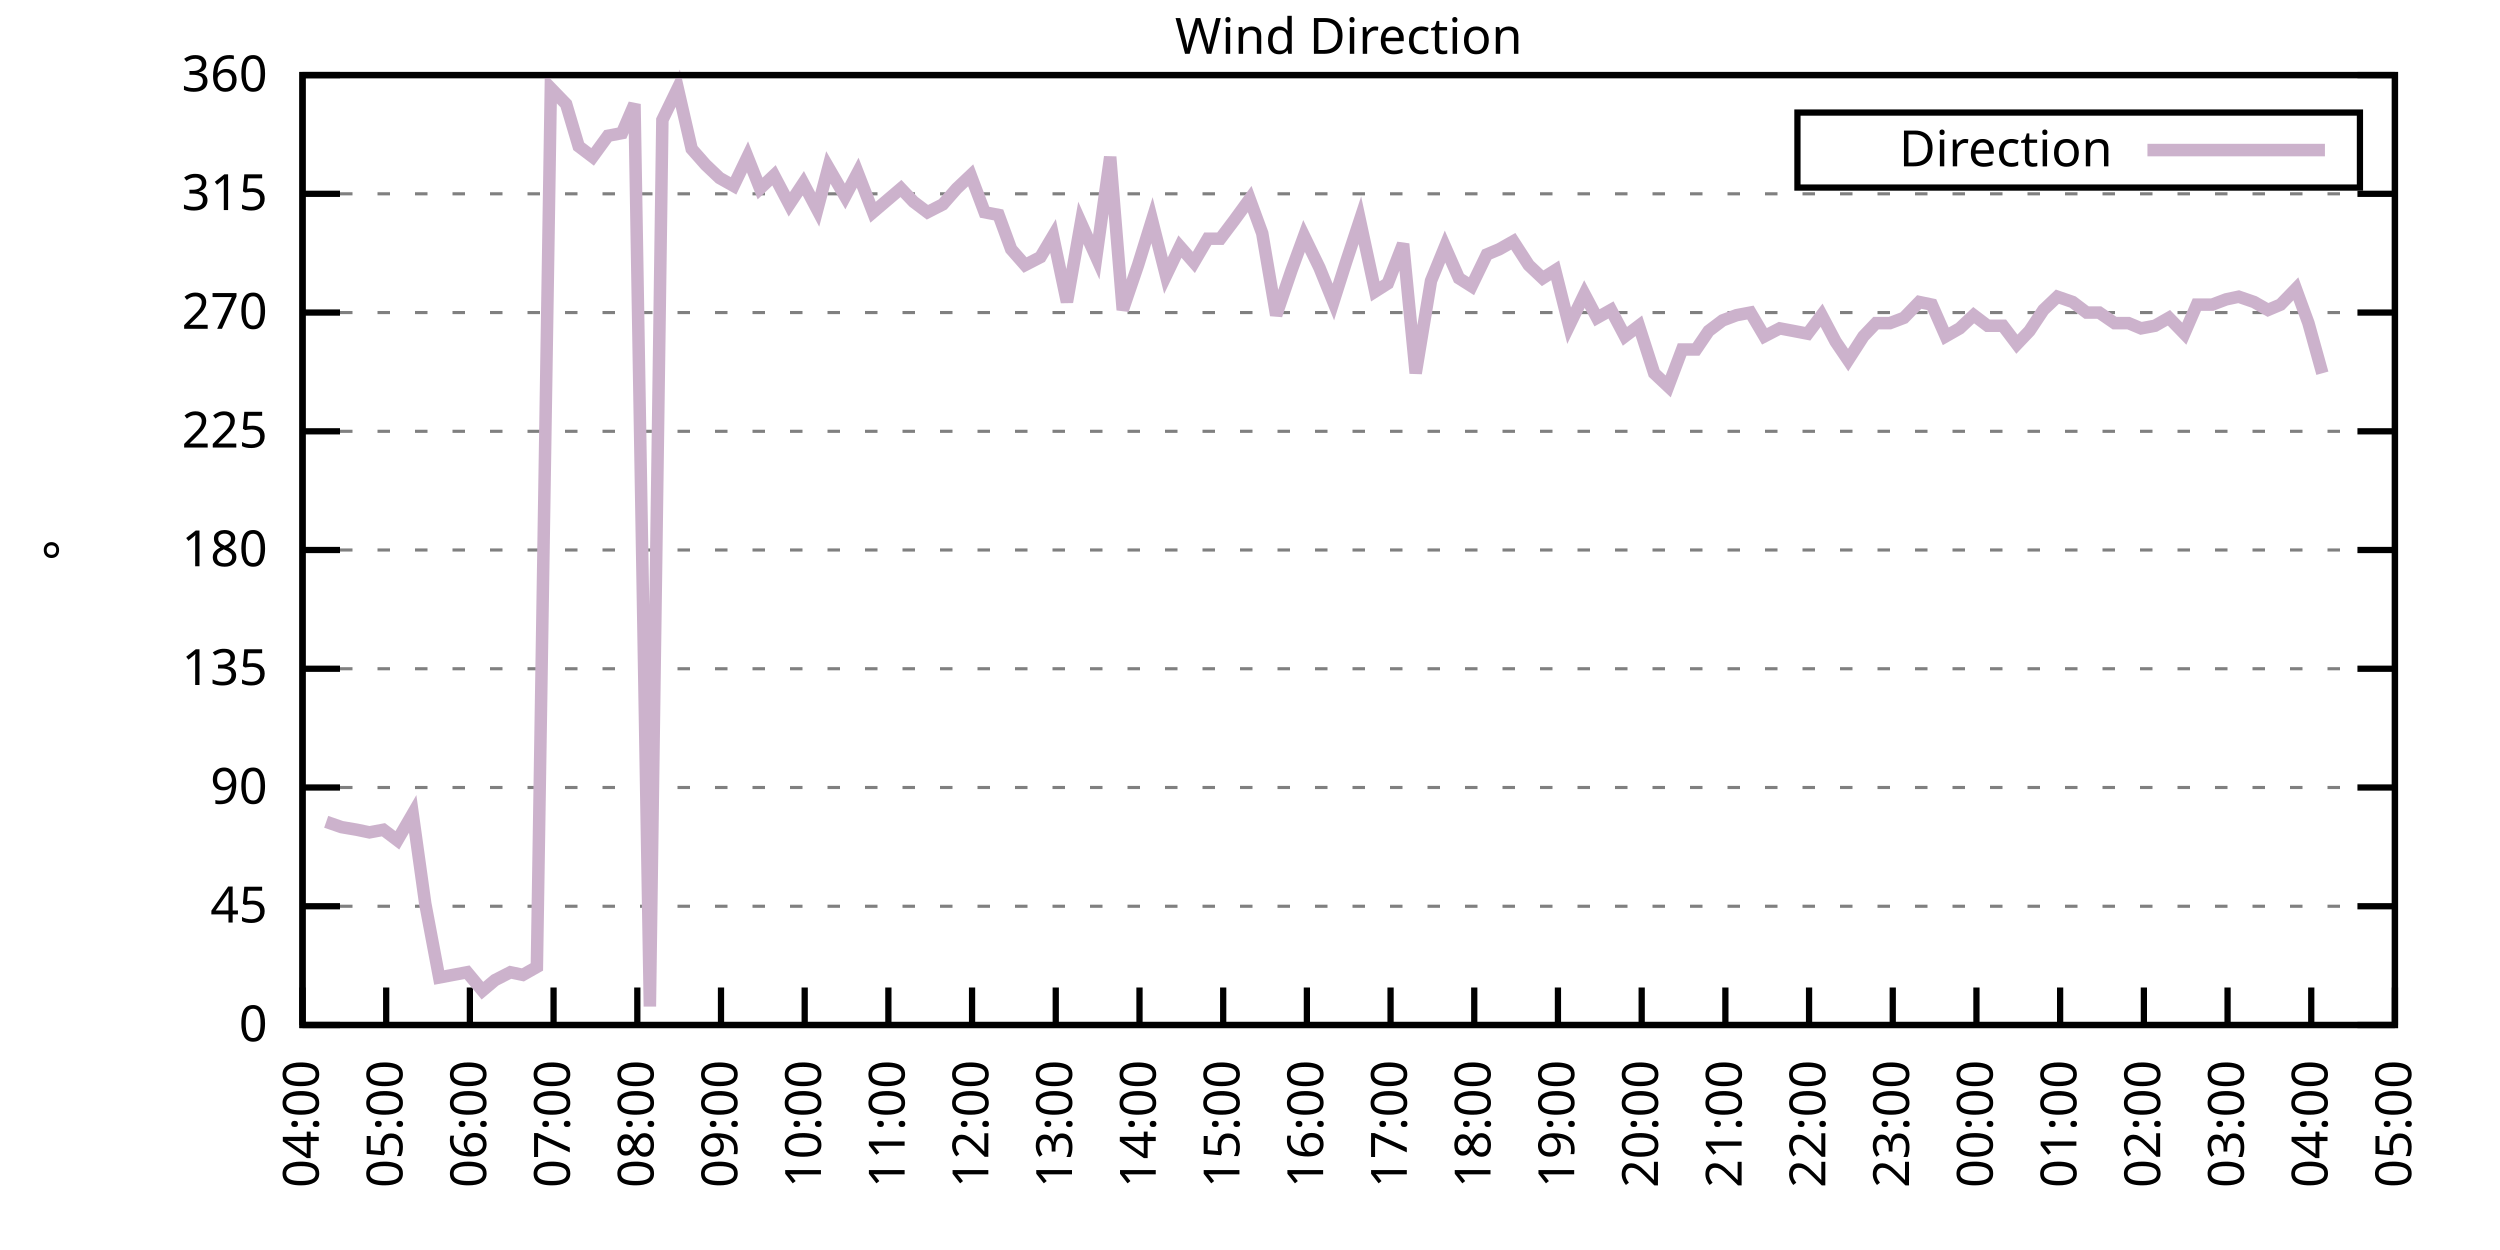
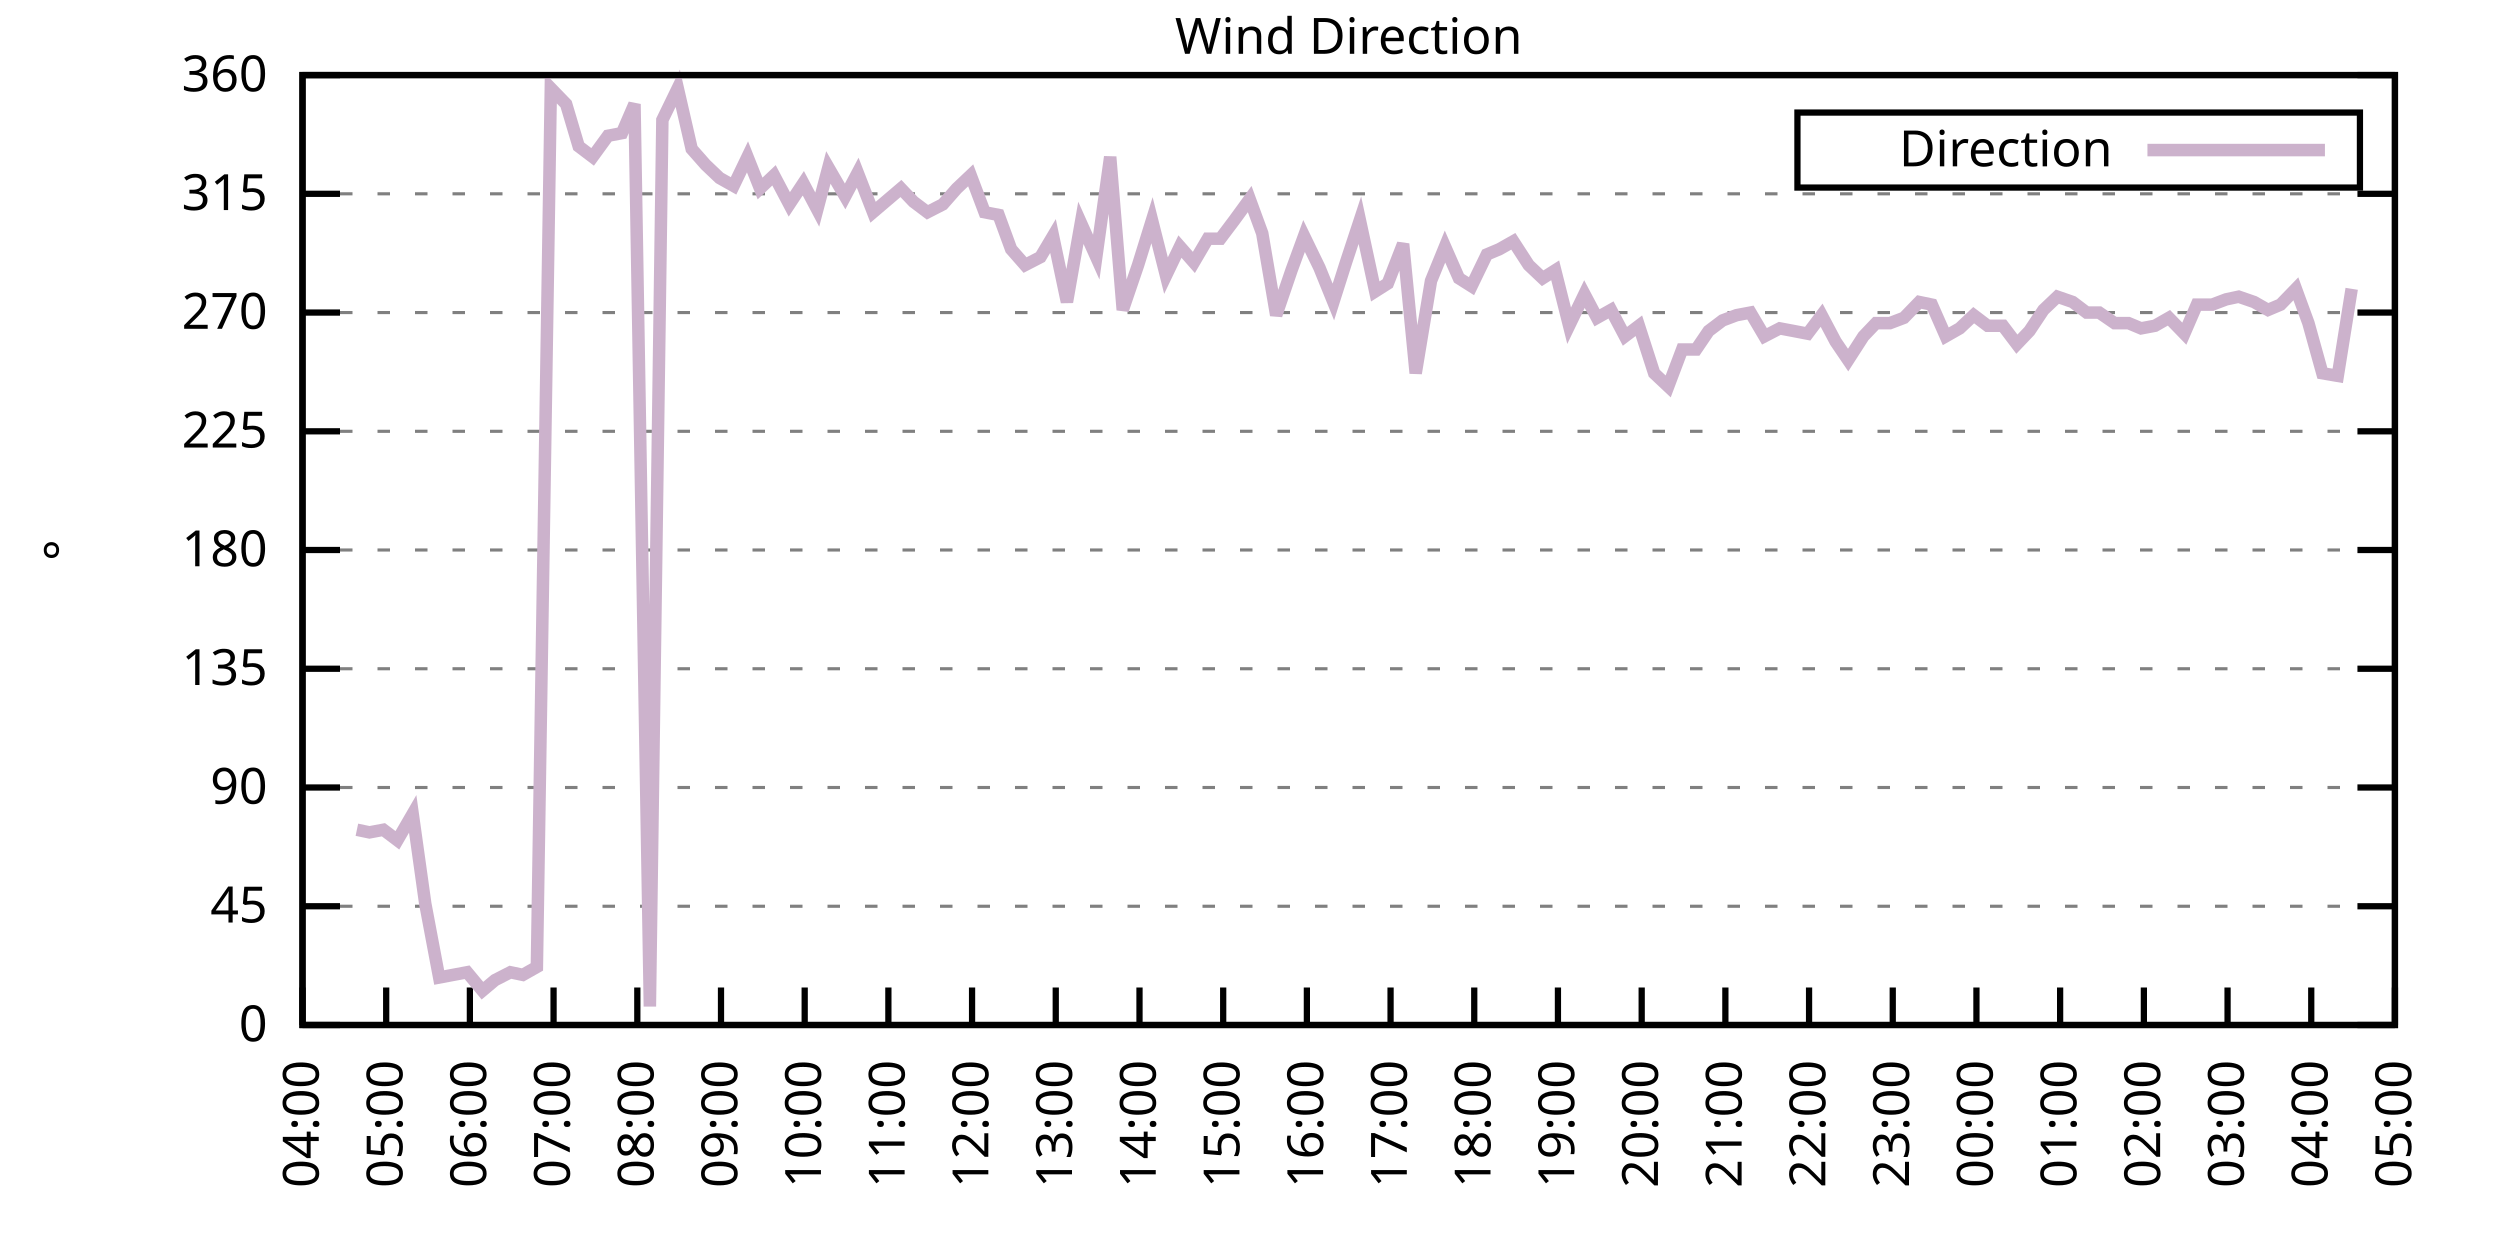
<svg xmlns="http://www.w3.org/2000/svg" xmlns:xlink="http://www.w3.org/1999/xlink" width="400" height="200" viewBox="0 0 400 200">
  <g id="gnuplot_canvas">
    <rect x="0" y="0" width="400" height="200" fill="none" />
    <defs>
      <circle id="gpDot" r="0.5" stroke-width="0.5" stroke="currentColor" />
      <path id="gpPt0" stroke-width="0.333" stroke="currentColor" d="M-1,0 h2 M0,-1 v2" />
      <path id="gpPt1" stroke-width="0.333" stroke="currentColor" d="M-1,-1 L1,1 M1,-1 L-1,1" />
      <path id="gpPt2" stroke-width="0.333" stroke="currentColor" d="M-1,0 L1,0 M0,-1 L0,1 M-1,-1 L1,1 M-1,1 L1,-1" />
      <rect id="gpPt3" stroke-width="0.333" stroke="currentColor" x="-1" y="-1" width="2" height="2" />
      <rect id="gpPt4" stroke-width="0.333" stroke="currentColor" fill="currentColor" x="-1" y="-1" width="2" height="2" />
      <circle id="gpPt5" stroke-width="0.333" stroke="currentColor" cx="0" cy="0" r="1" />
      <use xlink:href="#gpPt5" id="gpPt6" fill="currentColor" stroke="none" />
      <path id="gpPt7" stroke-width="0.333" stroke="currentColor" d="M0,-1.33 L-1.33,0.67 L1.33,0.67 z" />
      <use xlink:href="#gpPt7" id="gpPt8" fill="currentColor" stroke="none" />
      <use xlink:href="#gpPt7" id="gpPt9" stroke="currentColor" transform="rotate(180)" />
      <use xlink:href="#gpPt9" id="gpPt10" fill="currentColor" stroke="none" />
      <use xlink:href="#gpPt3" id="gpPt11" stroke="currentColor" transform="rotate(45)" />
      <use xlink:href="#gpPt11" id="gpPt12" fill="currentColor" stroke="none" />
      <path id="gpPt13" stroke-width="0.333" stroke="currentColor" d="M0,1.330 L1.265,0.411 L0.782,-1.067 L-0.782,-1.076 L-1.265,0.411 z" />
      <use xlink:href="#gpPt13" id="gpPt14" fill="currentColor" stroke="none" />
      <filter id="textbox" filterUnits="objectBoundingBox" x="0" y="0" height="1" width="1">
        <feFlood flood-color="white" flood-opacity="1" result="bgnd" />
        <feComposite in="SourceGraphic" in2="bgnd" operator="atop" />
      </filter>
      <filter id="greybox" filterUnits="objectBoundingBox" x="0" y="0" height="1" width="1">
        <feFlood flood-color="lightgrey" flood-opacity="1" result="grey" />
        <feComposite in="SourceGraphic" in2="grey" operator="atop" />
      </filter>
    </defs>
    <g fill="none" color="white" stroke="currentColor" stroke-width="1.00" stroke-linecap="butt" stroke-linejoin="miter">
</g>
    <g fill="none" color="black" stroke="currentColor" stroke-width="1.00" stroke-linecap="butt" stroke-linejoin="miter">
      <g stroke="none" shape-rendering="crispEdges">
        <polygon fill="rgb(255, 255, 255)" points="48.40,164.00 383.18,164.00 383.18,12.02 48.40,12.02 " />
      </g>
    </g>
    <g fill="none" color="black" stroke="currentColor" stroke-width="1.00" stroke-linecap="butt" stroke-linejoin="miter">
</g>
    <g fill="none" color="black" stroke="black" stroke-width="0.50" stroke-linecap="butt" stroke-linejoin="miter">
</g>
    <g fill="none" color="gray" stroke="currentColor" stroke-width="0.50" stroke-linecap="butt" stroke-linejoin="miter">
      <path stroke="gray" stroke-dasharray="2,4" class="gridline" d="M48.40,164.00 L383.19,164.00  " />
    </g>
    <g fill="none" color="gray" stroke="gray" stroke-width="1.00" stroke-linecap="butt" stroke-linejoin="miter">
</g>
    <g fill="none" color="black" stroke="currentColor" stroke-width="1.00" stroke-linecap="butt" stroke-linejoin="miter">
      <path stroke="black" d="M48.40,164.00 L54.40,164.00 M383.19,164.00 L377.19,164.00  " />
      <g transform="translate(42.80,166.60)" stroke="none" fill="black" font-family="Sans" font-size="8.00" text-anchor="end">
        <text>
          <tspan font-family="Sans"> 0</tspan>
        </text>
      </g>
    </g>
    <g fill="none" color="black" stroke="currentColor" stroke-width="1.00" stroke-linecap="butt" stroke-linejoin="miter">
</g>
    <g fill="none" color="black" stroke="black" stroke-width="0.50" stroke-linecap="butt" stroke-linejoin="miter">
</g>
    <g fill="none" color="gray" stroke="currentColor" stroke-width="0.50" stroke-linecap="butt" stroke-linejoin="miter">
      <path stroke="gray" stroke-dasharray="2,4" class="gridline" d="M48.40,145.00 L383.19,145.00  " />
    </g>
    <g fill="none" color="gray" stroke="gray" stroke-width="1.00" stroke-linecap="butt" stroke-linejoin="miter">
</g>
    <g fill="none" color="black" stroke="currentColor" stroke-width="1.00" stroke-linecap="butt" stroke-linejoin="miter">
      <path stroke="black" d="M48.40,145.00 L54.40,145.00 M383.19,145.00 L377.19,145.00  " />
      <g transform="translate(42.80,147.60)" stroke="none" fill="black" font-family="Sans" font-size="8.00" text-anchor="end">
        <text>
          <tspan font-family="Sans"> 45</tspan>
        </text>
      </g>
    </g>
    <g fill="none" color="black" stroke="currentColor" stroke-width="1.00" stroke-linecap="butt" stroke-linejoin="miter">
</g>
    <g fill="none" color="black" stroke="black" stroke-width="0.50" stroke-linecap="butt" stroke-linejoin="miter">
</g>
    <g fill="none" color="gray" stroke="currentColor" stroke-width="0.50" stroke-linecap="butt" stroke-linejoin="miter">
      <path stroke="gray" stroke-dasharray="2,4" class="gridline" d="M48.40,126.00 L383.19,126.00  " />
    </g>
    <g fill="none" color="gray" stroke="gray" stroke-width="1.00" stroke-linecap="butt" stroke-linejoin="miter">
</g>
    <g fill="none" color="black" stroke="currentColor" stroke-width="1.00" stroke-linecap="butt" stroke-linejoin="miter">
      <path stroke="black" d="M48.40,126.00 L54.40,126.00 M383.19,126.00 L377.19,126.00  " />
      <g transform="translate(42.80,128.60)" stroke="none" fill="black" font-family="Sans" font-size="8.00" text-anchor="end">
        <text>
          <tspan font-family="Sans"> 90</tspan>
        </text>
      </g>
    </g>
    <g fill="none" color="black" stroke="currentColor" stroke-width="1.00" stroke-linecap="butt" stroke-linejoin="miter">
</g>
    <g fill="none" color="black" stroke="black" stroke-width="0.50" stroke-linecap="butt" stroke-linejoin="miter">
</g>
    <g fill="none" color="gray" stroke="currentColor" stroke-width="0.50" stroke-linecap="butt" stroke-linejoin="miter">
      <path stroke="gray" stroke-dasharray="2,4" class="gridline" d="M48.40,107.00 L383.19,107.00  " />
    </g>
    <g fill="none" color="gray" stroke="gray" stroke-width="1.00" stroke-linecap="butt" stroke-linejoin="miter">
</g>
    <g fill="none" color="black" stroke="currentColor" stroke-width="1.00" stroke-linecap="butt" stroke-linejoin="miter">
      <path stroke="black" d="M48.40,107.00 L54.40,107.00 M383.19,107.00 L377.19,107.00  " />
      <g transform="translate(42.80,109.60)" stroke="none" fill="black" font-family="Sans" font-size="8.00" text-anchor="end">
        <text>
          <tspan font-family="Sans"> 135</tspan>
        </text>
      </g>
    </g>
    <g fill="none" color="black" stroke="currentColor" stroke-width="1.00" stroke-linecap="butt" stroke-linejoin="miter">
</g>
    <g fill="none" color="black" stroke="black" stroke-width="0.50" stroke-linecap="butt" stroke-linejoin="miter">
</g>
    <g fill="none" color="gray" stroke="currentColor" stroke-width="0.50" stroke-linecap="butt" stroke-linejoin="miter">
      <path stroke="gray" stroke-dasharray="2,4" class="gridline" d="M48.40,88.00 L383.19,88.00  " />
    </g>
    <g fill="none" color="gray" stroke="gray" stroke-width="1.00" stroke-linecap="butt" stroke-linejoin="miter">
</g>
    <g fill="none" color="black" stroke="currentColor" stroke-width="1.00" stroke-linecap="butt" stroke-linejoin="miter">
      <path stroke="black" d="M48.40,88.00 L54.40,88.00 M383.19,88.00 L377.19,88.00  " />
      <g transform="translate(42.80,90.60)" stroke="none" fill="black" font-family="Sans" font-size="8.00" text-anchor="end">
        <text>
          <tspan font-family="Sans"> 180</tspan>
        </text>
      </g>
    </g>
    <g fill="none" color="black" stroke="currentColor" stroke-width="1.00" stroke-linecap="butt" stroke-linejoin="miter">
</g>
    <g fill="none" color="black" stroke="black" stroke-width="0.50" stroke-linecap="butt" stroke-linejoin="miter">
</g>
    <g fill="none" color="gray" stroke="currentColor" stroke-width="0.50" stroke-linecap="butt" stroke-linejoin="miter">
      <path stroke="gray" stroke-dasharray="2,4" class="gridline" d="M48.40,69.01 L383.19,69.01  " />
    </g>
    <g fill="none" color="gray" stroke="gray" stroke-width="1.00" stroke-linecap="butt" stroke-linejoin="miter">
</g>
    <g fill="none" color="black" stroke="currentColor" stroke-width="1.00" stroke-linecap="butt" stroke-linejoin="miter">
      <path stroke="black" d="M48.40,69.01 L54.40,69.01 M383.19,69.01 L377.19,69.01  " />
      <g transform="translate(42.80,71.61)" stroke="none" fill="black" font-family="Sans" font-size="8.00" text-anchor="end">
        <text>
          <tspan font-family="Sans"> 225</tspan>
        </text>
      </g>
    </g>
    <g fill="none" color="black" stroke="currentColor" stroke-width="1.00" stroke-linecap="butt" stroke-linejoin="miter">
</g>
    <g fill="none" color="black" stroke="black" stroke-width="0.50" stroke-linecap="butt" stroke-linejoin="miter">
</g>
    <g fill="none" color="gray" stroke="currentColor" stroke-width="0.50" stroke-linecap="butt" stroke-linejoin="miter">
      <path stroke="gray" stroke-dasharray="2,4" class="gridline" d="M48.40,50.01 L383.19,50.01  " />
    </g>
    <g fill="none" color="gray" stroke="gray" stroke-width="1.00" stroke-linecap="butt" stroke-linejoin="miter">
</g>
    <g fill="none" color="black" stroke="currentColor" stroke-width="1.00" stroke-linecap="butt" stroke-linejoin="miter">
      <path stroke="black" d="M48.40,50.01 L54.40,50.01 M383.19,50.01 L377.19,50.01  " />
      <g transform="translate(42.80,52.61)" stroke="none" fill="black" font-family="Sans" font-size="8.00" text-anchor="end">
        <text>
          <tspan font-family="Sans"> 270</tspan>
        </text>
      </g>
    </g>
    <g fill="none" color="black" stroke="currentColor" stroke-width="1.00" stroke-linecap="butt" stroke-linejoin="miter">
</g>
    <g fill="none" color="black" stroke="black" stroke-width="0.50" stroke-linecap="butt" stroke-linejoin="miter">
</g>
    <g fill="none" color="gray" stroke="currentColor" stroke-width="0.50" stroke-linecap="butt" stroke-linejoin="miter">
      <path stroke="gray" stroke-dasharray="2,4" class="gridline" d="M48.40,31.01 L383.19,31.01  " />
    </g>
    <g fill="none" color="gray" stroke="gray" stroke-width="1.00" stroke-linecap="butt" stroke-linejoin="miter">
</g>
    <g fill="none" color="black" stroke="currentColor" stroke-width="1.00" stroke-linecap="butt" stroke-linejoin="miter">
      <path stroke="black" d="M48.40,31.01 L54.40,31.01 M383.19,31.01 L377.19,31.01  " />
      <g transform="translate(42.80,33.61)" stroke="none" fill="black" font-family="Sans" font-size="8.00" text-anchor="end">
        <text>
          <tspan font-family="Sans"> 315</tspan>
        </text>
      </g>
    </g>
    <g fill="none" color="black" stroke="currentColor" stroke-width="1.00" stroke-linecap="butt" stroke-linejoin="miter">
</g>
    <g fill="none" color="black" stroke="black" stroke-width="0.50" stroke-linecap="butt" stroke-linejoin="miter">
</g>
    <g fill="none" color="gray" stroke="currentColor" stroke-width="0.50" stroke-linecap="butt" stroke-linejoin="miter">
      <path stroke="gray" stroke-dasharray="2,4" class="gridline" d="M48.40,12.01 L383.19,12.01  " />
    </g>
    <g fill="none" color="gray" stroke="gray" stroke-width="1.00" stroke-linecap="butt" stroke-linejoin="miter">
</g>
    <g fill="none" color="black" stroke="currentColor" stroke-width="1.00" stroke-linecap="butt" stroke-linejoin="miter">
      <path stroke="black" d="M48.40,12.01 L54.40,12.01 M383.19,12.01 L377.19,12.01  " />
      <g transform="translate(42.80,14.61)" stroke="none" fill="black" font-family="Sans" font-size="8.00" text-anchor="end">
        <text>
          <tspan font-family="Sans"> 360</tspan>
        </text>
      </g>
    </g>
    <g fill="none" color="black" stroke="currentColor" stroke-width="1.00" stroke-linecap="butt" stroke-linejoin="miter">
      <path stroke="black" d="M48.40,164.00 L48.40,158.00  " />
      <g transform="translate(51.00,169.60) rotate(270.00)" stroke="none" fill="black" font-family="Sans" font-size="8.00" text-anchor="end">
        <text>
          <tspan font-family="Sans">04:00</tspan>
        </text>
      </g>
    </g>
    <g fill="none" color="black" stroke="currentColor" stroke-width="1.00" stroke-linecap="butt" stroke-linejoin="miter">
      <path stroke="black" d="M61.79,164.00 L61.79,158.00  " />
      <g transform="translate(64.39,169.60) rotate(270.00)" stroke="none" fill="black" font-family="Sans" font-size="8.00" text-anchor="end">
        <text>
          <tspan font-family="Sans">05:00</tspan>
        </text>
      </g>
    </g>
    <g fill="none" color="black" stroke="currentColor" stroke-width="1.00" stroke-linecap="butt" stroke-linejoin="miter">
      <path stroke="black" d="M75.18,164.00 L75.18,158.00  " />
      <g transform="translate(77.78,169.60) rotate(270.00)" stroke="none" fill="black" font-family="Sans" font-size="8.00" text-anchor="end">
        <text>
          <tspan font-family="Sans">06:00</tspan>
        </text>
      </g>
    </g>
    <g fill="none" color="black" stroke="currentColor" stroke-width="1.00" stroke-linecap="butt" stroke-linejoin="miter">
      <path stroke="black" d="M88.57,164.00 L88.57,158.00  " />
      <g transform="translate(91.17,169.60) rotate(270.00)" stroke="none" fill="black" font-family="Sans" font-size="8.00" text-anchor="end">
        <text>
          <tspan font-family="Sans">07:00</tspan>
        </text>
      </g>
    </g>
    <g fill="none" color="black" stroke="currentColor" stroke-width="1.00" stroke-linecap="butt" stroke-linejoin="miter">
      <path stroke="black" d="M101.97,164.00 L101.97,158.00  " />
      <g transform="translate(104.57,169.60) rotate(270.00)" stroke="none" fill="black" font-family="Sans" font-size="8.00" text-anchor="end">
        <text>
          <tspan font-family="Sans">08:00</tspan>
        </text>
      </g>
    </g>
    <g fill="none" color="black" stroke="currentColor" stroke-width="1.00" stroke-linecap="butt" stroke-linejoin="miter">
      <path stroke="black" d="M115.36,164.00 L115.36,158.00  " />
      <g transform="translate(117.96,169.60) rotate(270.00)" stroke="none" fill="black" font-family="Sans" font-size="8.00" text-anchor="end">
        <text>
          <tspan font-family="Sans">09:00</tspan>
        </text>
      </g>
    </g>
    <g fill="none" color="black" stroke="currentColor" stroke-width="1.00" stroke-linecap="butt" stroke-linejoin="miter">
      <path stroke="black" d="M128.75,164.00 L128.75,158.00  " />
      <g transform="translate(131.35,169.60) rotate(270.00)" stroke="none" fill="black" font-family="Sans" font-size="8.00" text-anchor="end">
        <text>
          <tspan font-family="Sans">10:00</tspan>
        </text>
      </g>
    </g>
    <g fill="none" color="black" stroke="currentColor" stroke-width="1.00" stroke-linecap="butt" stroke-linejoin="miter">
      <path stroke="black" d="M142.14,164.00 L142.14,158.00  " />
      <g transform="translate(144.74,169.60) rotate(270.00)" stroke="none" fill="black" font-family="Sans" font-size="8.00" text-anchor="end">
        <text>
          <tspan font-family="Sans">11:00</tspan>
        </text>
      </g>
    </g>
    <g fill="none" color="black" stroke="currentColor" stroke-width="1.00" stroke-linecap="butt" stroke-linejoin="miter">
      <path stroke="black" d="M155.53,164.00 L155.53,158.00  " />
      <g transform="translate(158.13,169.60) rotate(270.00)" stroke="none" fill="black" font-family="Sans" font-size="8.00" text-anchor="end">
        <text>
          <tspan font-family="Sans">12:00</tspan>
        </text>
      </g>
    </g>
    <g fill="none" color="black" stroke="currentColor" stroke-width="1.00" stroke-linecap="butt" stroke-linejoin="miter">
      <path stroke="black" d="M168.92,164.00 L168.92,158.00  " />
      <g transform="translate(171.52,169.60) rotate(270.00)" stroke="none" fill="black" font-family="Sans" font-size="8.00" text-anchor="end">
        <text>
          <tspan font-family="Sans">13:00</tspan>
        </text>
      </g>
    </g>
    <g fill="none" color="black" stroke="currentColor" stroke-width="1.00" stroke-linecap="butt" stroke-linejoin="miter">
      <path stroke="black" d="M182.32,164.00 L182.32,158.00  " />
      <g transform="translate(184.92,169.60) rotate(270.00)" stroke="none" fill="black" font-family="Sans" font-size="8.00" text-anchor="end">
        <text>
          <tspan font-family="Sans">14:00</tspan>
        </text>
      </g>
    </g>
    <g fill="none" color="black" stroke="currentColor" stroke-width="1.00" stroke-linecap="butt" stroke-linejoin="miter">
      <path stroke="black" d="M195.71,164.00 L195.71,158.00  " />
      <g transform="translate(198.31,169.60) rotate(270.00)" stroke="none" fill="black" font-family="Sans" font-size="8.00" text-anchor="end">
        <text>
          <tspan font-family="Sans">15:00</tspan>
        </text>
      </g>
    </g>
    <g fill="none" color="black" stroke="currentColor" stroke-width="1.00" stroke-linecap="butt" stroke-linejoin="miter">
      <path stroke="black" d="M209.10,164.00 L209.10,158.00  " />
      <g transform="translate(211.70,169.60) rotate(270.00)" stroke="none" fill="black" font-family="Sans" font-size="8.00" text-anchor="end">
        <text>
          <tspan font-family="Sans">16:00</tspan>
        </text>
      </g>
    </g>
    <g fill="none" color="black" stroke="currentColor" stroke-width="1.00" stroke-linecap="butt" stroke-linejoin="miter">
      <path stroke="black" d="M222.49,164.00 L222.49,158.00  " />
      <g transform="translate(225.09,169.60) rotate(270.00)" stroke="none" fill="black" font-family="Sans" font-size="8.00" text-anchor="end">
        <text>
          <tspan font-family="Sans">17:00</tspan>
        </text>
      </g>
    </g>
    <g fill="none" color="black" stroke="currentColor" stroke-width="1.00" stroke-linecap="butt" stroke-linejoin="miter">
      <path stroke="black" d="M235.88,164.00 L235.88,158.00  " />
      <g transform="translate(238.48,169.60) rotate(270.00)" stroke="none" fill="black" font-family="Sans" font-size="8.00" text-anchor="end">
        <text>
          <tspan font-family="Sans">18:00</tspan>
        </text>
      </g>
    </g>
    <g fill="none" color="black" stroke="currentColor" stroke-width="1.00" stroke-linecap="butt" stroke-linejoin="miter">
      <path stroke="black" d="M249.27,164.00 L249.27,158.00  " />
      <g transform="translate(251.87,169.60) rotate(270.00)" stroke="none" fill="black" font-family="Sans" font-size="8.00" text-anchor="end">
        <text>
          <tspan font-family="Sans">19:00</tspan>
        </text>
      </g>
    </g>
    <g fill="none" color="black" stroke="currentColor" stroke-width="1.00" stroke-linecap="butt" stroke-linejoin="miter">
      <path stroke="black" d="M262.67,164.00 L262.67,158.00  " />
      <g transform="translate(265.27,169.60) rotate(270.00)" stroke="none" fill="black" font-family="Sans" font-size="8.00" text-anchor="end">
        <text>
          <tspan font-family="Sans">20:00</tspan>
        </text>
      </g>
    </g>
    <g fill="none" color="black" stroke="currentColor" stroke-width="1.00" stroke-linecap="butt" stroke-linejoin="miter">
      <path stroke="black" d="M276.06,164.00 L276.06,158.00  " />
      <g transform="translate(278.66,169.60) rotate(270.00)" stroke="none" fill="black" font-family="Sans" font-size="8.00" text-anchor="end">
        <text>
          <tspan font-family="Sans">21:00</tspan>
        </text>
      </g>
    </g>
    <g fill="none" color="black" stroke="currentColor" stroke-width="1.00" stroke-linecap="butt" stroke-linejoin="miter">
      <path stroke="black" d="M289.45,164.00 L289.45,158.00  " />
      <g transform="translate(292.05,169.60) rotate(270.00)" stroke="none" fill="black" font-family="Sans" font-size="8.00" text-anchor="end">
        <text>
          <tspan font-family="Sans">22:00</tspan>
        </text>
      </g>
    </g>
    <g fill="none" color="black" stroke="currentColor" stroke-width="1.00" stroke-linecap="butt" stroke-linejoin="miter">
      <path stroke="black" d="M302.84,164.00 L302.84,158.00  " />
      <g transform="translate(305.44,169.60) rotate(270.00)" stroke="none" fill="black" font-family="Sans" font-size="8.00" text-anchor="end">
        <text>
          <tspan font-family="Sans">23:00</tspan>
        </text>
      </g>
    </g>
    <g fill="none" color="black" stroke="currentColor" stroke-width="1.00" stroke-linecap="butt" stroke-linejoin="miter">
      <path stroke="black" d="M316.23,164.00 L316.23,158.00  " />
      <g transform="translate(318.83,169.60) rotate(270.00)" stroke="none" fill="black" font-family="Sans" font-size="8.00" text-anchor="end">
        <text>
          <tspan font-family="Sans">00:00</tspan>
        </text>
      </g>
    </g>
    <g fill="none" color="black" stroke="currentColor" stroke-width="1.00" stroke-linecap="butt" stroke-linejoin="miter">
      <path stroke="black" d="M329.62,164.00 L329.62,158.00  " />
      <g transform="translate(332.22,169.60) rotate(270.00)" stroke="none" fill="black" font-family="Sans" font-size="8.00" text-anchor="end">
        <text>
          <tspan font-family="Sans">01:00</tspan>
        </text>
      </g>
    </g>
    <g fill="none" color="black" stroke="currentColor" stroke-width="1.00" stroke-linecap="butt" stroke-linejoin="miter">
      <path stroke="black" d="M343.02,164.00 L343.02,158.00  " />
      <g transform="translate(345.62,169.60) rotate(270.00)" stroke="none" fill="black" font-family="Sans" font-size="8.00" text-anchor="end">
        <text>
          <tspan font-family="Sans">02:00</tspan>
        </text>
      </g>
    </g>
    <g fill="none" color="black" stroke="currentColor" stroke-width="1.00" stroke-linecap="butt" stroke-linejoin="miter">
      <path stroke="black" d="M356.41,164.00 L356.41,158.00  " />
      <g transform="translate(359.01,169.60) rotate(270.00)" stroke="none" fill="black" font-family="Sans" font-size="8.00" text-anchor="end">
        <text>
          <tspan font-family="Sans">03:00</tspan>
        </text>
      </g>
    </g>
    <g fill="none" color="black" stroke="currentColor" stroke-width="1.00" stroke-linecap="butt" stroke-linejoin="miter">
      <path stroke="black" d="M369.80,164.00 L369.80,158.00  " />
      <g transform="translate(372.40,169.60) rotate(270.00)" stroke="none" fill="black" font-family="Sans" font-size="8.00" text-anchor="end">
        <text>
          <tspan font-family="Sans">04:00</tspan>
        </text>
      </g>
    </g>
    <g fill="none" color="black" stroke="currentColor" stroke-width="1.00" stroke-linecap="butt" stroke-linejoin="miter">
      <path stroke="black" d="M383.19,164.00 L383.19,158.00  " />
      <g transform="translate(385.79,169.60) rotate(270.00)" stroke="none" fill="black" font-family="Sans" font-size="8.00" text-anchor="end">
        <text>
          <tspan font-family="Sans">05:00</tspan>
        </text>
      </g>
    </g>
    <g fill="none" color="black" stroke="currentColor" stroke-width="1.00" stroke-linecap="butt" stroke-linejoin="miter">
</g>
    <g fill="none" color="black" stroke="currentColor" stroke-width="1.00" stroke-linecap="butt" stroke-linejoin="miter">
      <path stroke="black" d="M48.40,12.01 L48.40,164.00 L383.19,164.00 L383.19,12.01 L48.40,12.01 Z  " />
    </g>
    <g fill="none" color="black" stroke="currentColor" stroke-width="1.00" stroke-linecap="butt" stroke-linejoin="miter">
</g>
    <g fill="none" color="black" stroke="currentColor" stroke-width="1.00" stroke-linecap="butt" stroke-linejoin="miter">
      <path stroke="black" d="M287.59,30.01 L287.59,18.01 L377.59,18.01 L377.59,30.01 L287.59,30.01 Z  " />
    </g>
    <g id="Wind_direction_plot_1">
      <g fill="none" color="white" stroke="black" stroke-width="2.00" stroke-linecap="butt" stroke-linejoin="miter">
</g>
      <g fill="none" color="black" stroke="currentColor" stroke-width="2.00" stroke-linecap="butt" stroke-linejoin="miter">
        <g transform="translate(337.99,26.61)" stroke="none" fill="black" font-family="Sans" font-size="8.00" text-anchor="end">
          <text>
            <tspan font-family="Sans">Direction</tspan>
          </text>
        </g>
      </g>
      <g fill="none" color="black" stroke="currentColor" stroke-width="2.00" stroke-linecap="butt" stroke-linejoin="miter">
-         <path stroke="rgb(204, 178, 204)" d="M343.59,24.01 L371.99,24.01 M52.19,131.49 L54.65,132.34 L57.10,132.76 L59.11,133.18 L61.35,132.76 L63.58,134.45   L66.03,130.22 L68.04,144.58 L70.27,156.40 L72.50,155.98 L74.74,155.56 L77.19,158.51 L79.20,156.82 L81.66,155.56   L83.66,155.98 L85.90,154.71 L88.13,14.12 L90.58,16.65 L92.59,23.41 L94.82,25.10 L97.28,21.72 L99.51,21.30   L101.52,16.65 L103.98,161.04 L105.98,19.19 L108.44,14.12 L110.67,23.83 L112.90,26.36 L115.13,28.48 L117.37,29.74   L119.60,25.10 L121.61,30.16 L123.84,28.05 L126.29,32.70 L128.53,29.32 L130.76,33.54 L132.54,26.79 L135.22,31.43   L137.23,27.63 L139.69,33.96 L144.15,30.16 L146.16,32.28 L148.39,33.96 L150.85,32.70 L153.08,30.16 L155.31,28.05   L157.54,33.96 L159.77,34.39 L161.78,39.87 L164.01,42.41 L166.47,41.14 L168.48,37.76 L170.71,48.32 L172.94,35.65   L175.40,41.14 L177.63,25.10 L179.64,49.59 L182.09,42.41 L184.32,35.23 L186.56,44.10 L188.79,39.45 L191.02,41.99   L193.25,38.19 L195.26,38.19 L197.49,35.23 L199.95,31.85 L201.96,37.34 L204.19,50.43 L206.64,43.25 L208.65,37.76   L211.11,42.83 L213.34,48.32 L215.35,41.99 L217.58,35.23 L220.04,46.63 L222.04,45.36 L224.50,39.03 L226.51,59.72   L228.96,44.94 L231.20,39.45 L233.43,44.52 L235.44,45.79 L237.89,40.72 L239.90,39.87 L242.13,38.61 L244.59,42.41   L246.82,44.52 L248.83,43.25 L251.06,52.12 L253.51,47.05 L255.52,50.85 L257.76,49.59 L259.99,53.81 L262.22,52.12   L264.67,59.72 L266.91,61.83 L269.14,55.92 L271.37,55.92 L273.38,52.96 L275.61,51.27 L277.84,50.43 L280.07,50.01   L282.31,53.81 L284.76,52.54 L286.99,52.96 L289.23,53.39 L291.46,50.43 L293.69,54.65 L295.70,57.61 L298.15,53.81   L300.16,51.70 L302.39,51.70 L304.63,50.85 L307.08,48.32 L309.09,48.74 L311.32,53.81 L313.55,52.54 L315.79,50.43   L318.02,52.12 L320.47,52.12 L322.70,55.07 L324.71,52.96 L326.95,49.59 L329.18,47.47 L331.63,48.32 L333.86,50.01   L335.87,50.01 L338.33,51.70 L340.56,51.70 L342.57,52.54 L344.80,52.12 L347.03,50.85 L349.49,53.39 L351.50,48.74   L353.95,48.74 L356.18,47.90 L358.19,47.47 L360.65,48.32 L362.88,49.59 L364.89,48.74 L367.34,46.21 L369.35,51.70   L371.58,59.72  " />
+         <path stroke="rgb(204, 178, 204)" d="M343.59,24.01 L371.99,24.01 M57.10,132.76 L59.11,133.18 L61.35,132.76 L63.58,134.45 L66.03,130.22 L68.04,144.58   L70.27,156.40 L72.50,155.98 L74.74,155.56 L77.19,158.51 L79.20,156.82 L81.66,155.56 L83.66,155.98 L85.90,154.71   L88.13,14.12 L90.58,16.65 L92.59,23.41 L94.82,25.10 L97.28,21.72 L99.51,21.30 L101.52,16.65 L103.98,161.04   L105.98,19.19 L108.44,14.12 L110.67,23.83 L112.90,26.36 L115.13,28.48 L117.37,29.74 L119.60,25.10 L121.61,30.16   L123.84,28.05 L126.29,32.70 L128.53,29.32 L130.76,33.54 L132.54,26.79 L135.22,31.43 L137.23,27.63 L139.69,33.96   L144.15,30.16 L146.16,32.28 L148.39,33.96 L150.85,32.70 L153.08,30.16 L155.31,28.05 L157.54,33.96 L159.77,34.39   L161.78,39.87 L164.01,42.41 L166.47,41.14 L168.48,37.76 L170.71,48.32 L172.94,35.65 L175.40,41.14 L177.63,25.10   L179.64,49.59 L182.09,42.41 L184.32,35.23 L186.56,44.10 L188.79,39.45 L191.02,41.99 L193.25,38.19 L195.26,38.19   L197.49,35.23 L199.95,31.85 L201.96,37.34 L204.19,50.43 L206.64,43.25 L208.65,37.76 L211.11,42.83 L213.34,48.32   L215.35,41.99 L217.58,35.23 L220.04,46.63 L222.04,45.36 L224.50,39.03 L226.51,59.72 L228.96,44.94 L231.20,39.45   L233.43,44.52 L235.44,45.79 L237.89,40.72 L239.90,39.87 L242.13,38.61 L244.59,42.41 L246.82,44.52 L248.83,43.25   L251.06,52.12 L253.51,47.05 L255.52,50.85 L257.76,49.59 L259.99,53.81 L262.22,52.12 L264.67,59.72 L266.91,61.83   L269.14,55.92 L271.37,55.92 L273.38,52.96 L275.61,51.27 L277.84,50.43 L280.07,50.01 L282.31,53.81 L284.76,52.54   L286.99,52.96 L289.23,53.39 L291.46,50.43 L293.69,54.65 L295.70,57.61 L298.15,53.81 L300.16,51.70 L302.39,51.70   L304.63,50.85 L307.08,48.32 L309.09,48.74 L311.32,53.81 L313.55,52.54 L315.79,50.43 L318.02,52.12 L320.47,52.12   L322.70,55.07 L324.71,52.96 L326.95,49.59 L329.18,47.47 L331.63,48.32 L333.86,50.01 L335.87,50.01 L338.33,51.70   L340.56,51.70 L342.57,52.54 L344.80,52.12 L347.03,50.85 L349.49,53.39 L351.50,48.74 L353.95,48.74 L356.18,47.90   L358.19,47.47 L360.65,48.32 L362.88,49.59 L364.89,48.74 L367.34,46.21 L369.35,51.70 L371.58,59.72 L374.04,60.14   L376.27,46.21  " />
      </g>
    </g>
    <g fill="none" color="black" stroke="currentColor" stroke-width="2.00" stroke-linecap="butt" stroke-linejoin="miter">
</g>
    <g fill="none" color="black" stroke="black" stroke-width="1.00" stroke-linecap="butt" stroke-linejoin="miter">
</g>
    <g fill="none" color="black" stroke="currentColor" stroke-width="1.00" stroke-linecap="butt" stroke-linejoin="miter">
      <path stroke="black" d="M48.40,12.01 L48.40,164.00 L383.19,164.00 L383.19,12.01 L48.40,12.01 Z  " />
      <g transform="translate(12.80,88.01) rotate(270.00)" stroke="none" fill="black" font-family="Sans" font-size="8.00" text-anchor="middle">
        <text>
          <tspan font-family="Sans">°</tspan>
        </text>
      </g>
    </g>
    <g fill="none" color="black" stroke="currentColor" stroke-width="1.00" stroke-linecap="butt" stroke-linejoin="miter">
</g>
    <g fill="none" color="black" stroke="currentColor" stroke-width="1.00" stroke-linecap="butt" stroke-linejoin="miter">
      <g transform="translate(215.79,8.61)" stroke="none" fill="black" font-family="Sans" font-size="8.00" text-anchor="middle">
        <text>
          <tspan font-family="Sans">Wind Direction</tspan>
        </text>
      </g>
    </g>
    <g fill="none" color="black" stroke="currentColor" stroke-width="1.00" stroke-linecap="butt" stroke-linejoin="miter">
</g>
  </g>
</svg>
